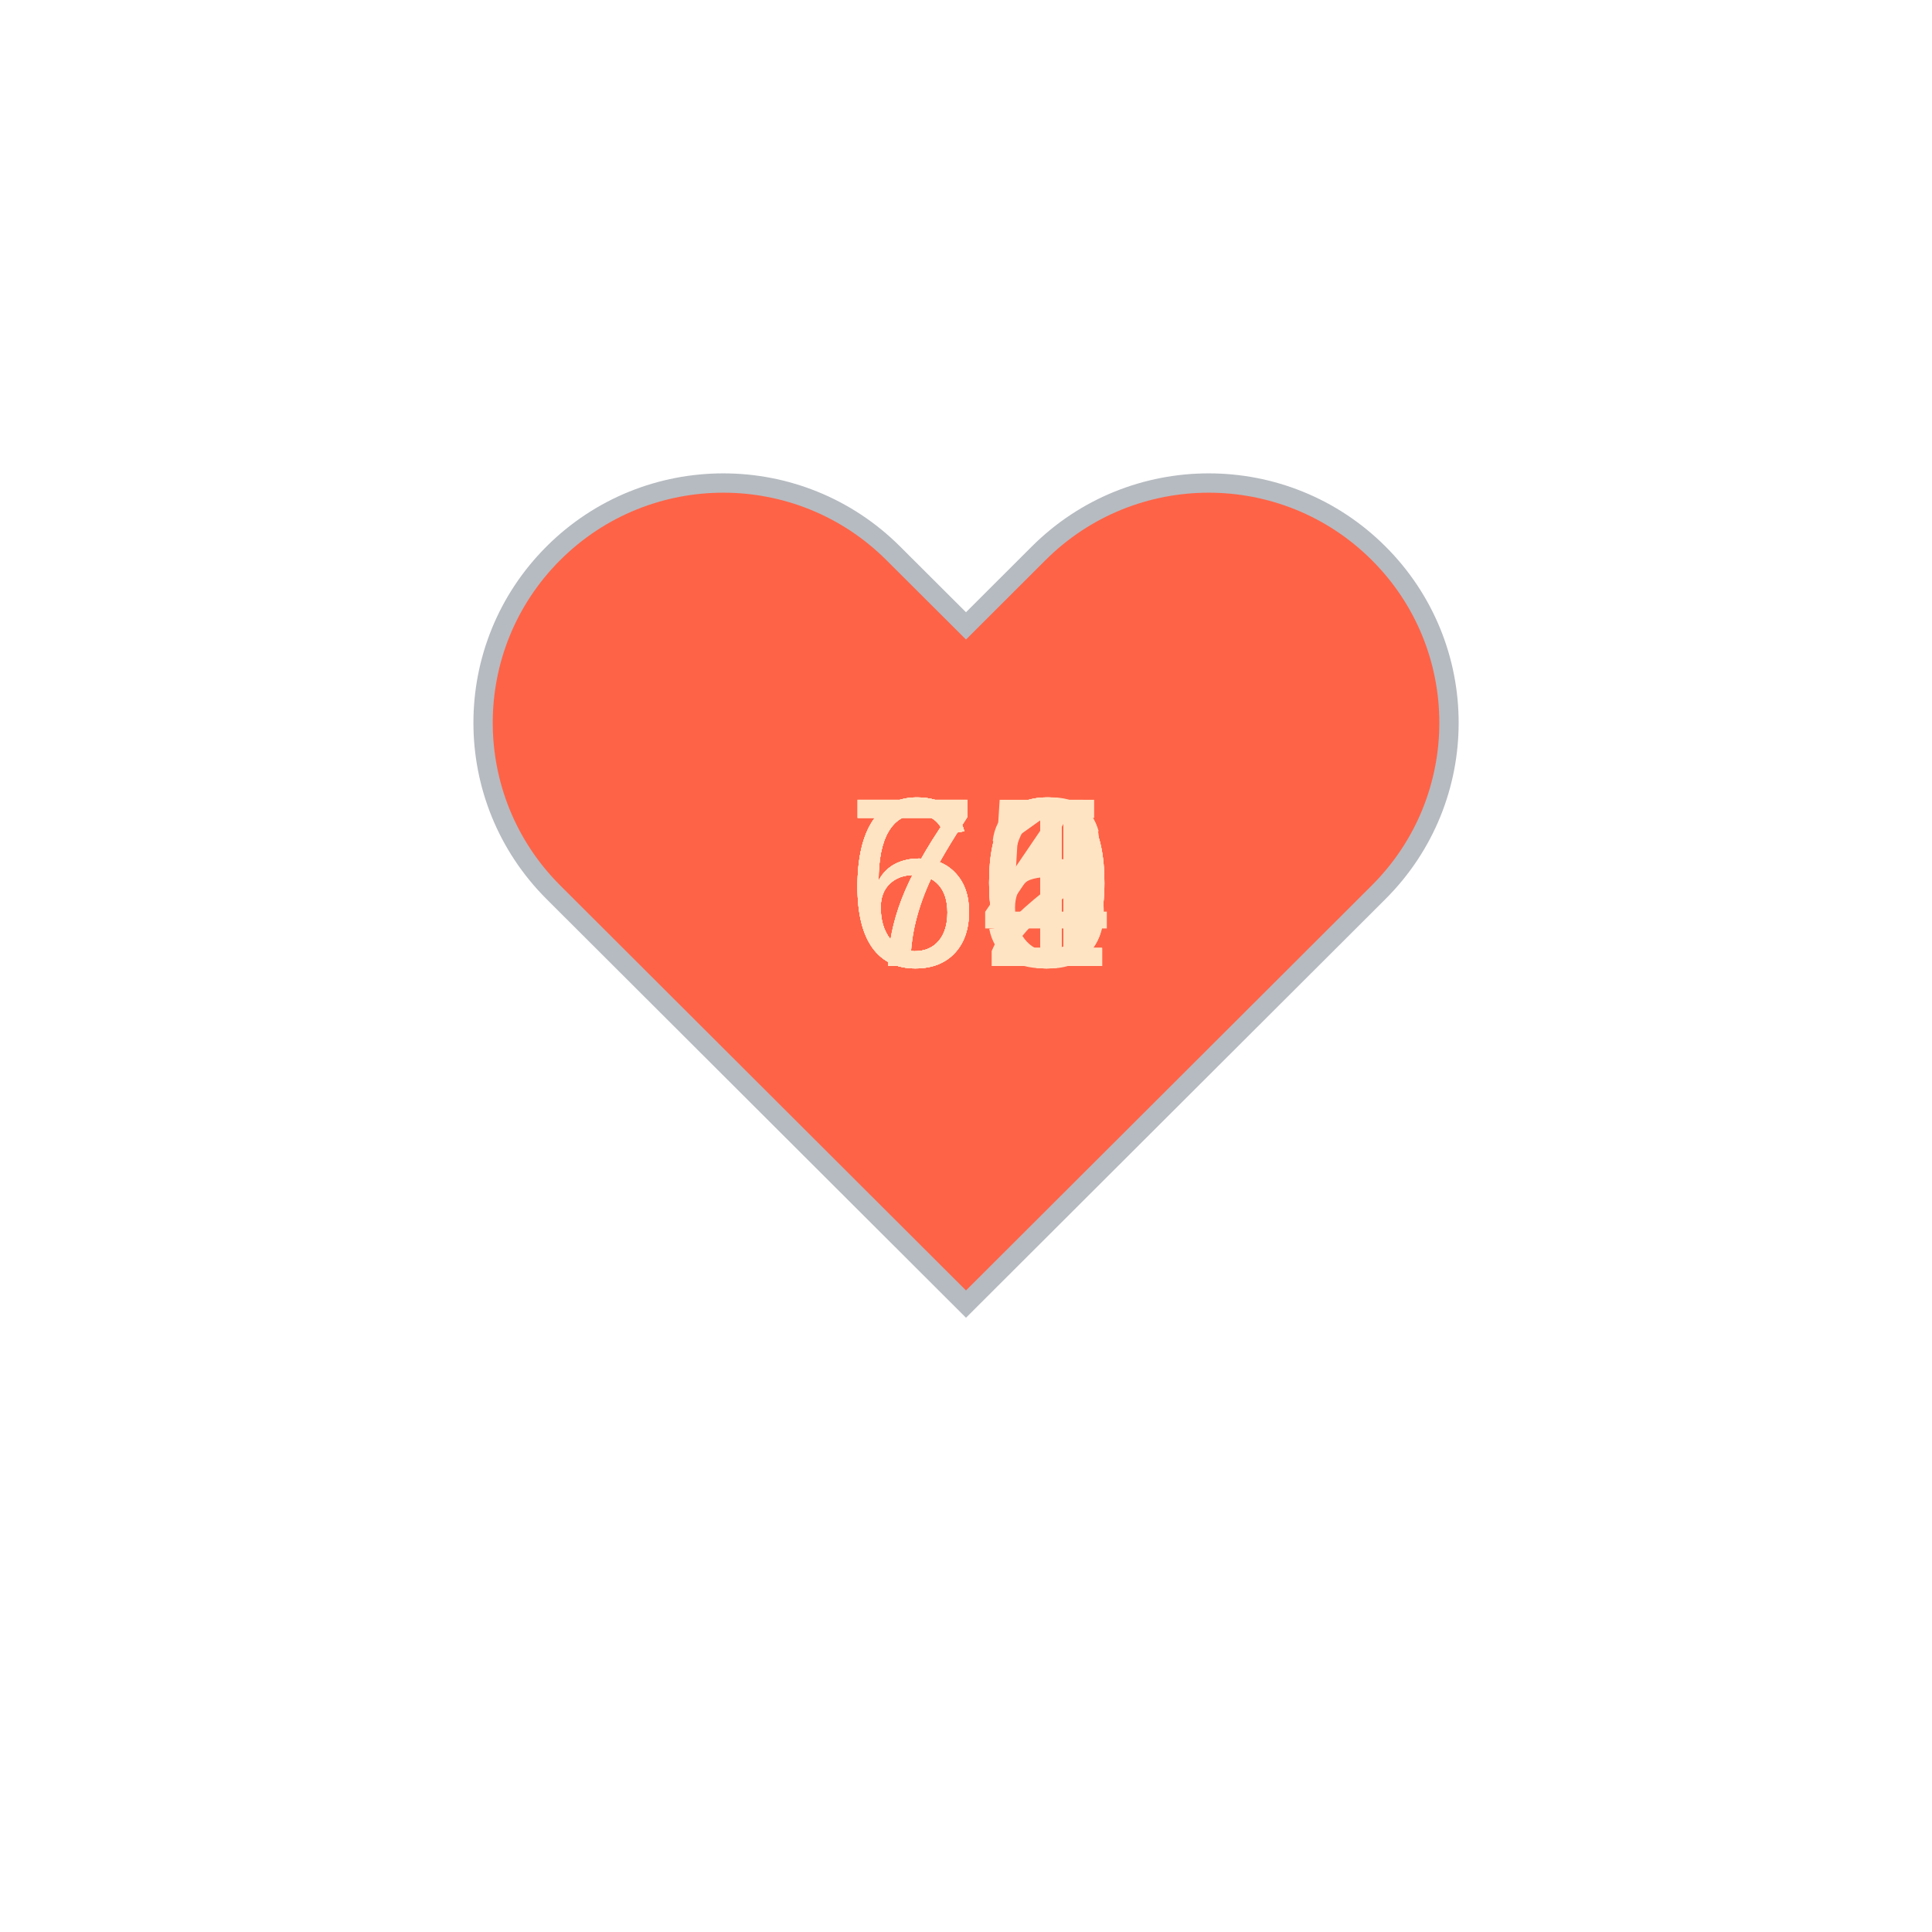
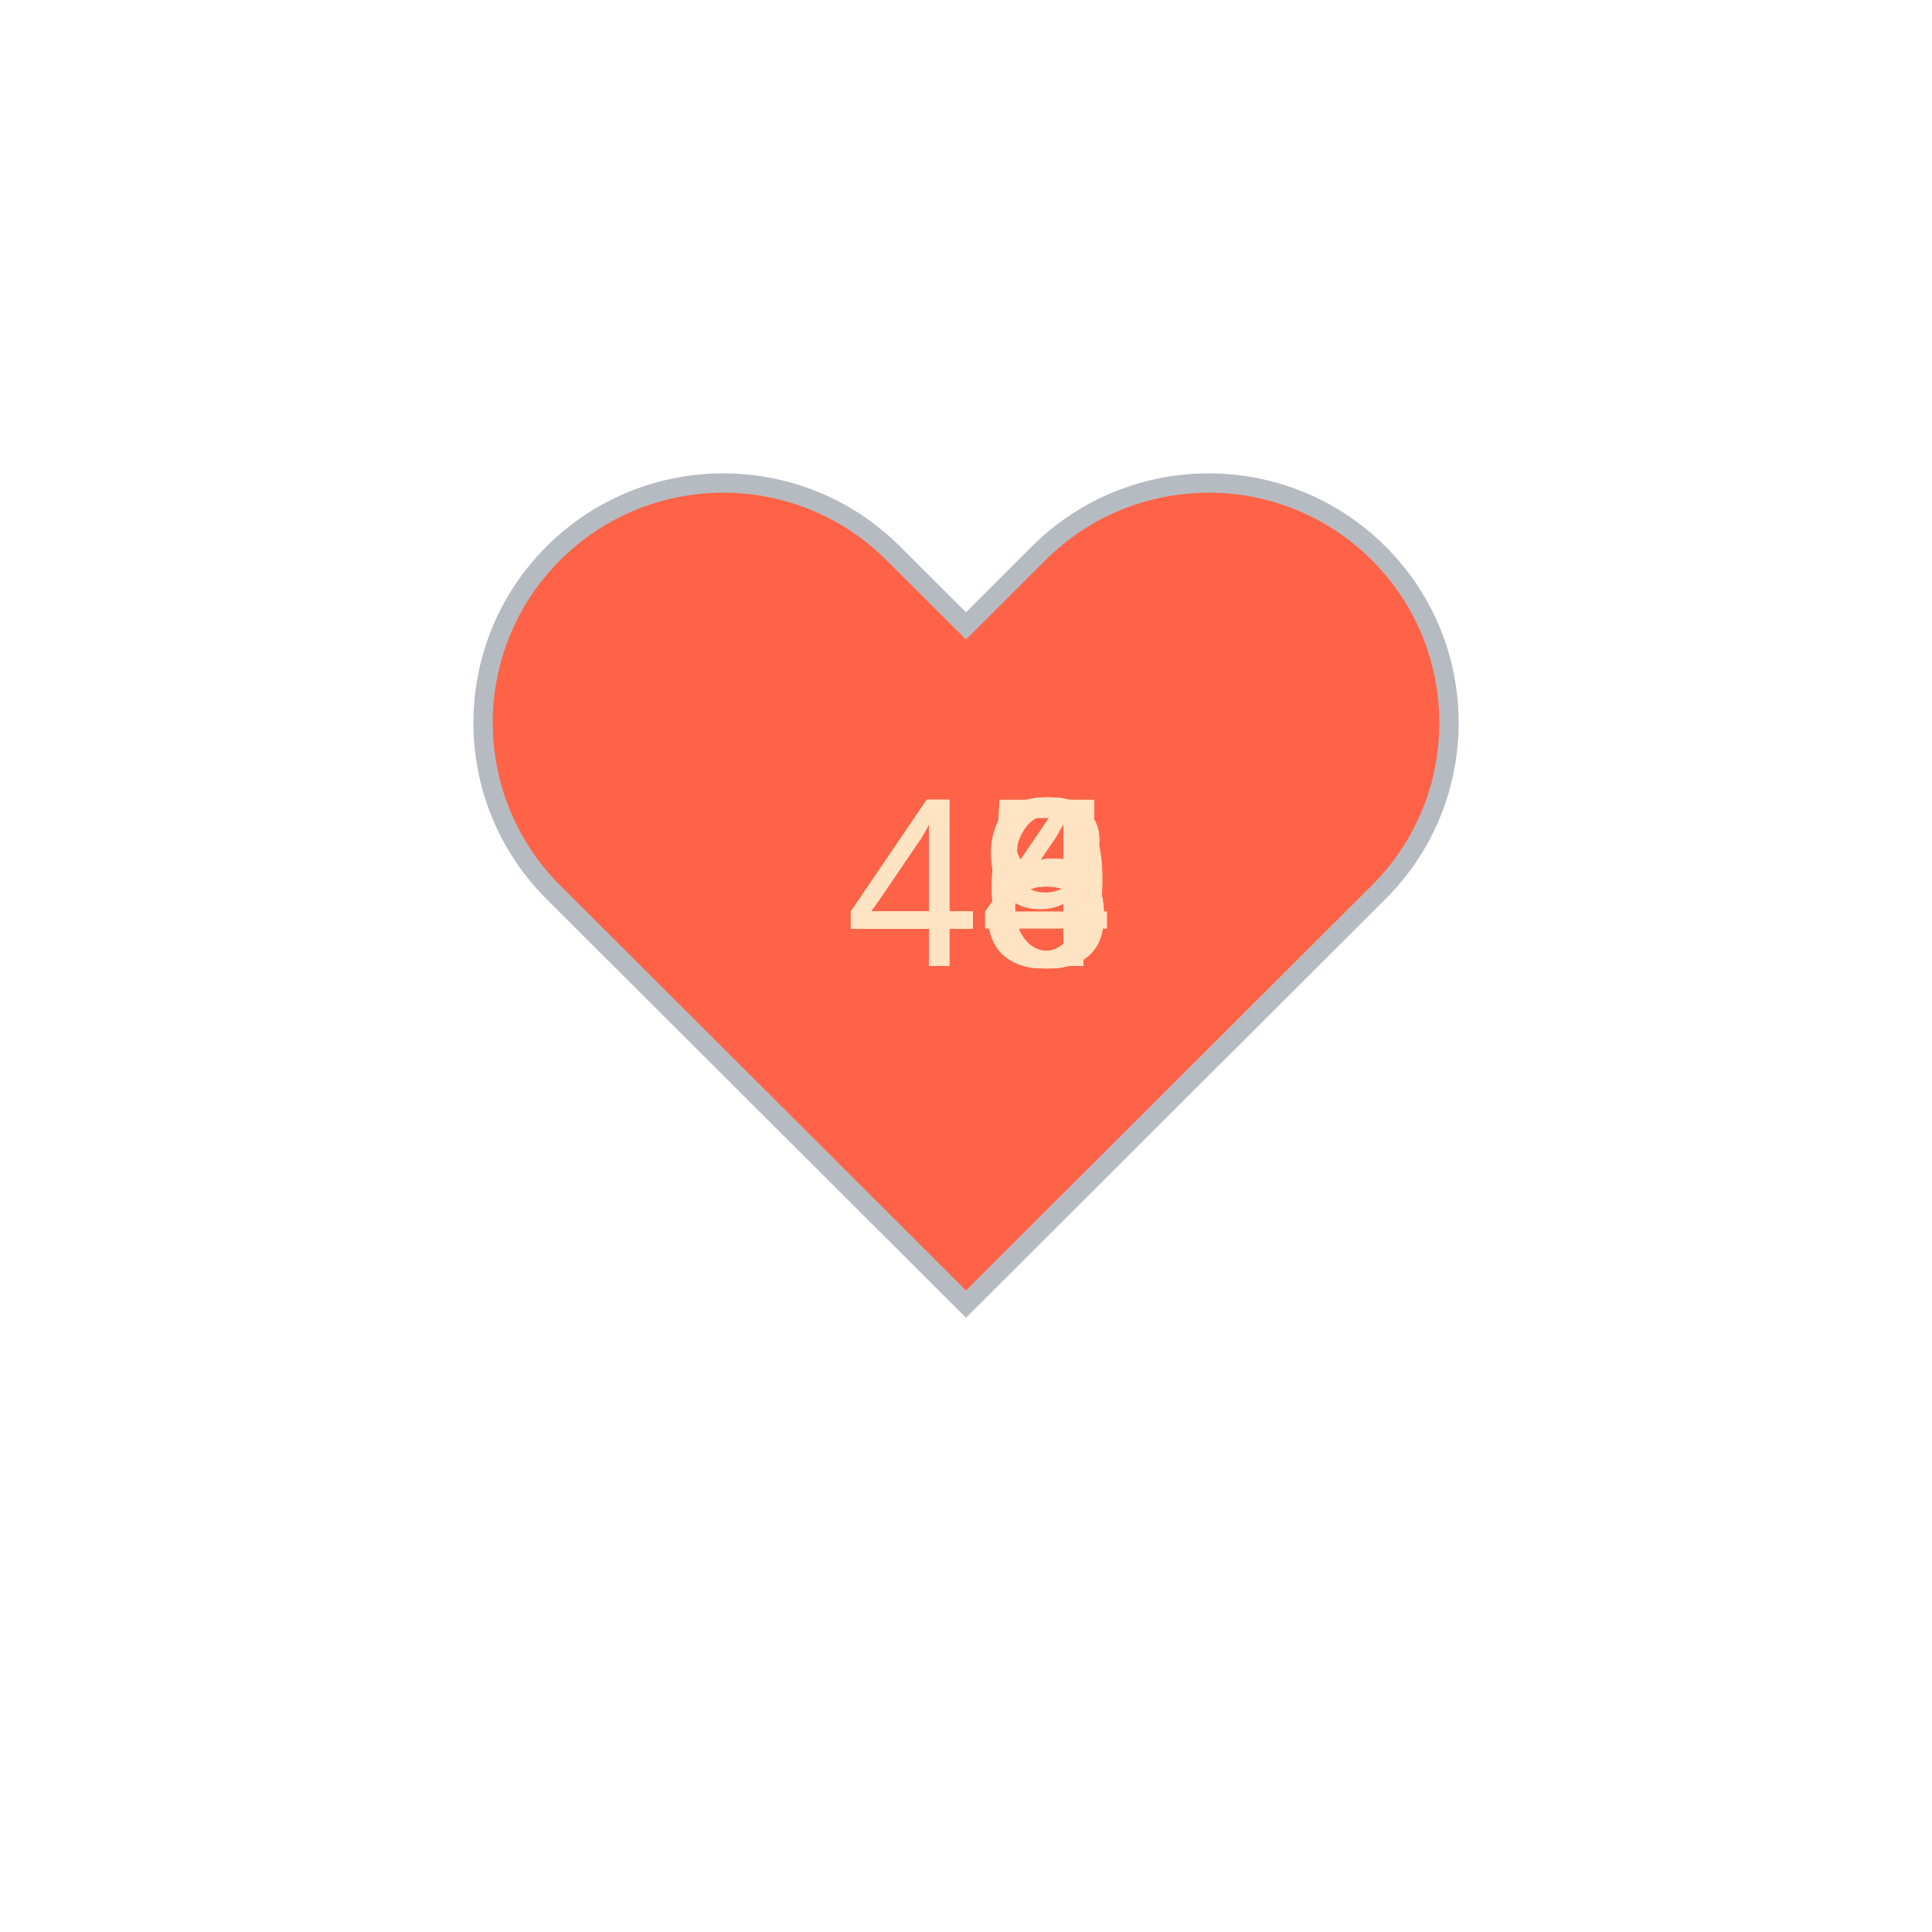
<svg xmlns="http://www.w3.org/2000/svg" baseProfile="full" height="150" version="1.1" viewBox="0,0,200,200" width="150">
  <defs />
  <g transform="translate(100 100)">
    <path d="M92.71,7.27L92.71,7.27c-9.71-9.69-25.46-9.69-35.18,0L50,14.79l-7.54-7.52C32.75-2.42,17-2.42,7.29,7.27v0 c-9.71,9.69-9.71,25.41,0,35.1L50,85l42.71-42.63C102.43,32.68,102.43,16.96,92.71,7.27z" fill="tomato" stroke="#B6BBC1" stroke-width="2" transform="translate(-50 -50)" />
    <animateTransform additive="sum" attributeName="transform" dur="1.2s" repeatCount="indefinite" type="scale" values="1; 1.5; 1.25; 1.5; 1.5; 1;" />
-     <text fill="bisque" style="font-size:25px; font-family:Arial" transform="translate(-12.5 0)">62<animate attributeName="visibility" dur="12.0s" keyTimes="0;0.1;0.2;0.3;0.4;0.5;0.6;0.7;0.8;0.9;1.0" repeatCount="indefinite" values="visible;hidden;hidden;hidden;hidden;hidden;hidden;hidden;hidden;hidden;hidden" />
+     <text fill="bisque" style="font-size:25px; font-family:Arial" transform="translate(-12.5 0)">44<animate attributeName="visibility" dur="12.0s" keyTimes="0;0.1;0.2;0.3;0.4;0.5;0.6;0.7;0.8;0.9;1.0" repeatCount="indefinite" values="visible;hidden;hidden;hidden;hidden;hidden;hidden;hidden;hidden;hidden;hidden" />
    </text>
-     <text fill="bisque" style="font-size:25px; font-family:Arial" transform="translate(-12.5 0)">65<animate attributeName="visibility" dur="12.0s" keyTimes="0;0.1;0.2;0.3;0.4;0.5;0.6;0.7;0.8;0.9;1.0" repeatCount="indefinite" values="hidden;visible;hidden;hidden;hidden;hidden;hidden;hidden;hidden;hidden;hidden" />
+     <text fill="bisque" style="font-size:25px; font-family:Arial" transform="translate(-12.5 0)">45<animate attributeName="visibility" dur="12.0s" keyTimes="0;0.1;0.2;0.3;0.4;0.5;0.6;0.7;0.8;0.9;1.0" repeatCount="indefinite" values="hidden;visible;hidden;hidden;hidden;hidden;hidden;hidden;hidden;hidden;hidden" />
    </text>
-     <text fill="bisque" style="font-size:25px; font-family:Arial" transform="translate(-12.5 0)">60<animate attributeName="visibility" dur="12.0s" keyTimes="0;0.1;0.2;0.3;0.4;0.5;0.6;0.7;0.8;0.9;1.0" repeatCount="indefinite" values="hidden;hidden;visible;hidden;hidden;hidden;hidden;hidden;hidden;hidden;hidden" />
+     <text fill="bisque" style="font-size:25px; font-family:Arial" transform="translate(-12.5 0)">46<animate attributeName="visibility" dur="12.0s" keyTimes="0;0.1;0.2;0.3;0.4;0.5;0.6;0.7;0.8;0.9;1.0" repeatCount="indefinite" values="hidden;hidden;visible;hidden;hidden;hidden;hidden;hidden;hidden;hidden;hidden" />
    </text>
-     <text fill="bisque" style="font-size:25px; font-family:Arial" transform="translate(-12.5 0)">74<animate attributeName="visibility" dur="12.0s" keyTimes="0;0.1;0.2;0.3;0.4;0.5;0.6;0.7;0.8;0.9;1.0" repeatCount="indefinite" values="hidden;hidden;hidden;visible;hidden;hidden;hidden;hidden;hidden;hidden;hidden" />
+     <text fill="bisque" style="font-size:25px; font-family:Arial" transform="translate(-12.5 0)">45<animate attributeName="visibility" dur="12.0s" keyTimes="0;0.1;0.2;0.3;0.4;0.5;0.6;0.7;0.8;0.9;1.0" repeatCount="indefinite" values="hidden;hidden;hidden;visible;hidden;hidden;hidden;hidden;hidden;hidden;hidden" />
    </text>
-     <text fill="bisque" style="font-size:25px; font-family:Arial" transform="translate(-12.5 0)">66<animate attributeName="visibility" dur="12.0s" keyTimes="0;0.1;0.2;0.3;0.4;0.5;0.6;0.7;0.8;0.9;1.0" repeatCount="indefinite" values="hidden;hidden;hidden;hidden;visible;hidden;hidden;hidden;hidden;hidden;hidden" />
+     <text fill="bisque" style="font-size:25px; font-family:Arial" transform="translate(-12.5 0)">46<animate attributeName="visibility" dur="12.0s" keyTimes="0;0.1;0.2;0.3;0.4;0.5;0.6;0.7;0.8;0.9;1.0" repeatCount="indefinite" values="hidden;hidden;hidden;hidden;visible;hidden;hidden;hidden;hidden;hidden;hidden" />
    </text>
-     <text fill="bisque" style="font-size:25px; font-family:Arial" transform="translate(-12.5 0)">70<animate attributeName="visibility" dur="12.0s" keyTimes="0;0.1;0.2;0.3;0.4;0.5;0.6;0.7;0.8;0.9;1.0" repeatCount="indefinite" values="hidden;hidden;hidden;hidden;hidden;visible;hidden;hidden;hidden;hidden;hidden" />
+     <text fill="bisque" style="font-size:25px; font-family:Arial" transform="translate(-12.5 0)">48<animate attributeName="visibility" dur="12.0s" keyTimes="0;0.1;0.2;0.3;0.4;0.5;0.6;0.7;0.8;0.9;1.0" repeatCount="indefinite" values="hidden;hidden;hidden;hidden;hidden;visible;hidden;hidden;hidden;hidden;hidden" />
    </text>
-     <text fill="bisque" style="font-size:25px; font-family:Arial" transform="translate(-12.5 0)">61<animate attributeName="visibility" dur="12.0s" keyTimes="0;0.1;0.2;0.3;0.4;0.5;0.6;0.7;0.8;0.9;1.0" repeatCount="indefinite" values="hidden;hidden;hidden;hidden;hidden;hidden;visible;hidden;hidden;hidden;hidden" />
+     <text fill="bisque" style="font-size:25px; font-family:Arial" transform="translate(-12.5 0)">48<animate attributeName="visibility" dur="12.0s" keyTimes="0;0.1;0.2;0.3;0.4;0.5;0.6;0.7;0.8;0.9;1.0" repeatCount="indefinite" values="hidden;hidden;hidden;hidden;hidden;hidden;visible;hidden;hidden;hidden;hidden" />
    </text>
-     <text fill="bisque" style="font-size:25px; font-family:Arial" transform="translate(-12.5 0)">70<animate attributeName="visibility" dur="12.0s" keyTimes="0;0.1;0.2;0.3;0.4;0.5;0.6;0.7;0.8;0.9;1.0" repeatCount="indefinite" values="hidden;hidden;hidden;hidden;hidden;hidden;hidden;visible;hidden;hidden;hidden" />
+     <text fill="bisque" style="font-size:25px; font-family:Arial" transform="translate(-12.5 0)">44<animate attributeName="visibility" dur="12.0s" keyTimes="0;0.1;0.2;0.3;0.4;0.5;0.6;0.7;0.8;0.9;1.0" repeatCount="indefinite" values="hidden;hidden;hidden;hidden;hidden;hidden;hidden;visible;hidden;hidden;hidden" />
    </text>
-     <text fill="bisque" style="font-size:25px; font-family:Arial" transform="translate(-12.5 0)">61<animate attributeName="visibility" dur="12.0s" keyTimes="0;0.1;0.2;0.3;0.4;0.5;0.6;0.7;0.8;0.9;1.0" repeatCount="indefinite" values="hidden;hidden;hidden;hidden;hidden;hidden;hidden;hidden;visible;hidden;hidden" />
+     <text fill="bisque" style="font-size:25px; font-family:Arial" transform="translate(-12.5 0)">48<animate attributeName="visibility" dur="12.0s" keyTimes="0;0.1;0.2;0.3;0.4;0.5;0.6;0.7;0.8;0.9;1.0" repeatCount="indefinite" values="hidden;hidden;hidden;hidden;hidden;hidden;hidden;hidden;visible;hidden;hidden" />
    </text>
-     <text fill="bisque" style="font-size:25px; font-family:Arial" transform="translate(-12.5 0)">70<animate attributeName="visibility" dur="12.0s" keyTimes="0;0.1;0.2;0.3;0.4;0.5;0.6;0.7;0.8;0.9;1.0" repeatCount="indefinite" values="hidden;hidden;hidden;hidden;hidden;hidden;hidden;hidden;hidden;visible;hidden" />
+     <text fill="bisque" style="font-size:25px; font-family:Arial" transform="translate(-12.5 0)">49<animate attributeName="visibility" dur="12.0s" keyTimes="0;0.1;0.2;0.3;0.4;0.5;0.6;0.7;0.8;0.9;1.0" repeatCount="indefinite" values="hidden;hidden;hidden;hidden;hidden;hidden;hidden;hidden;hidden;visible;hidden" />
    </text>
  </g>
</svg>
